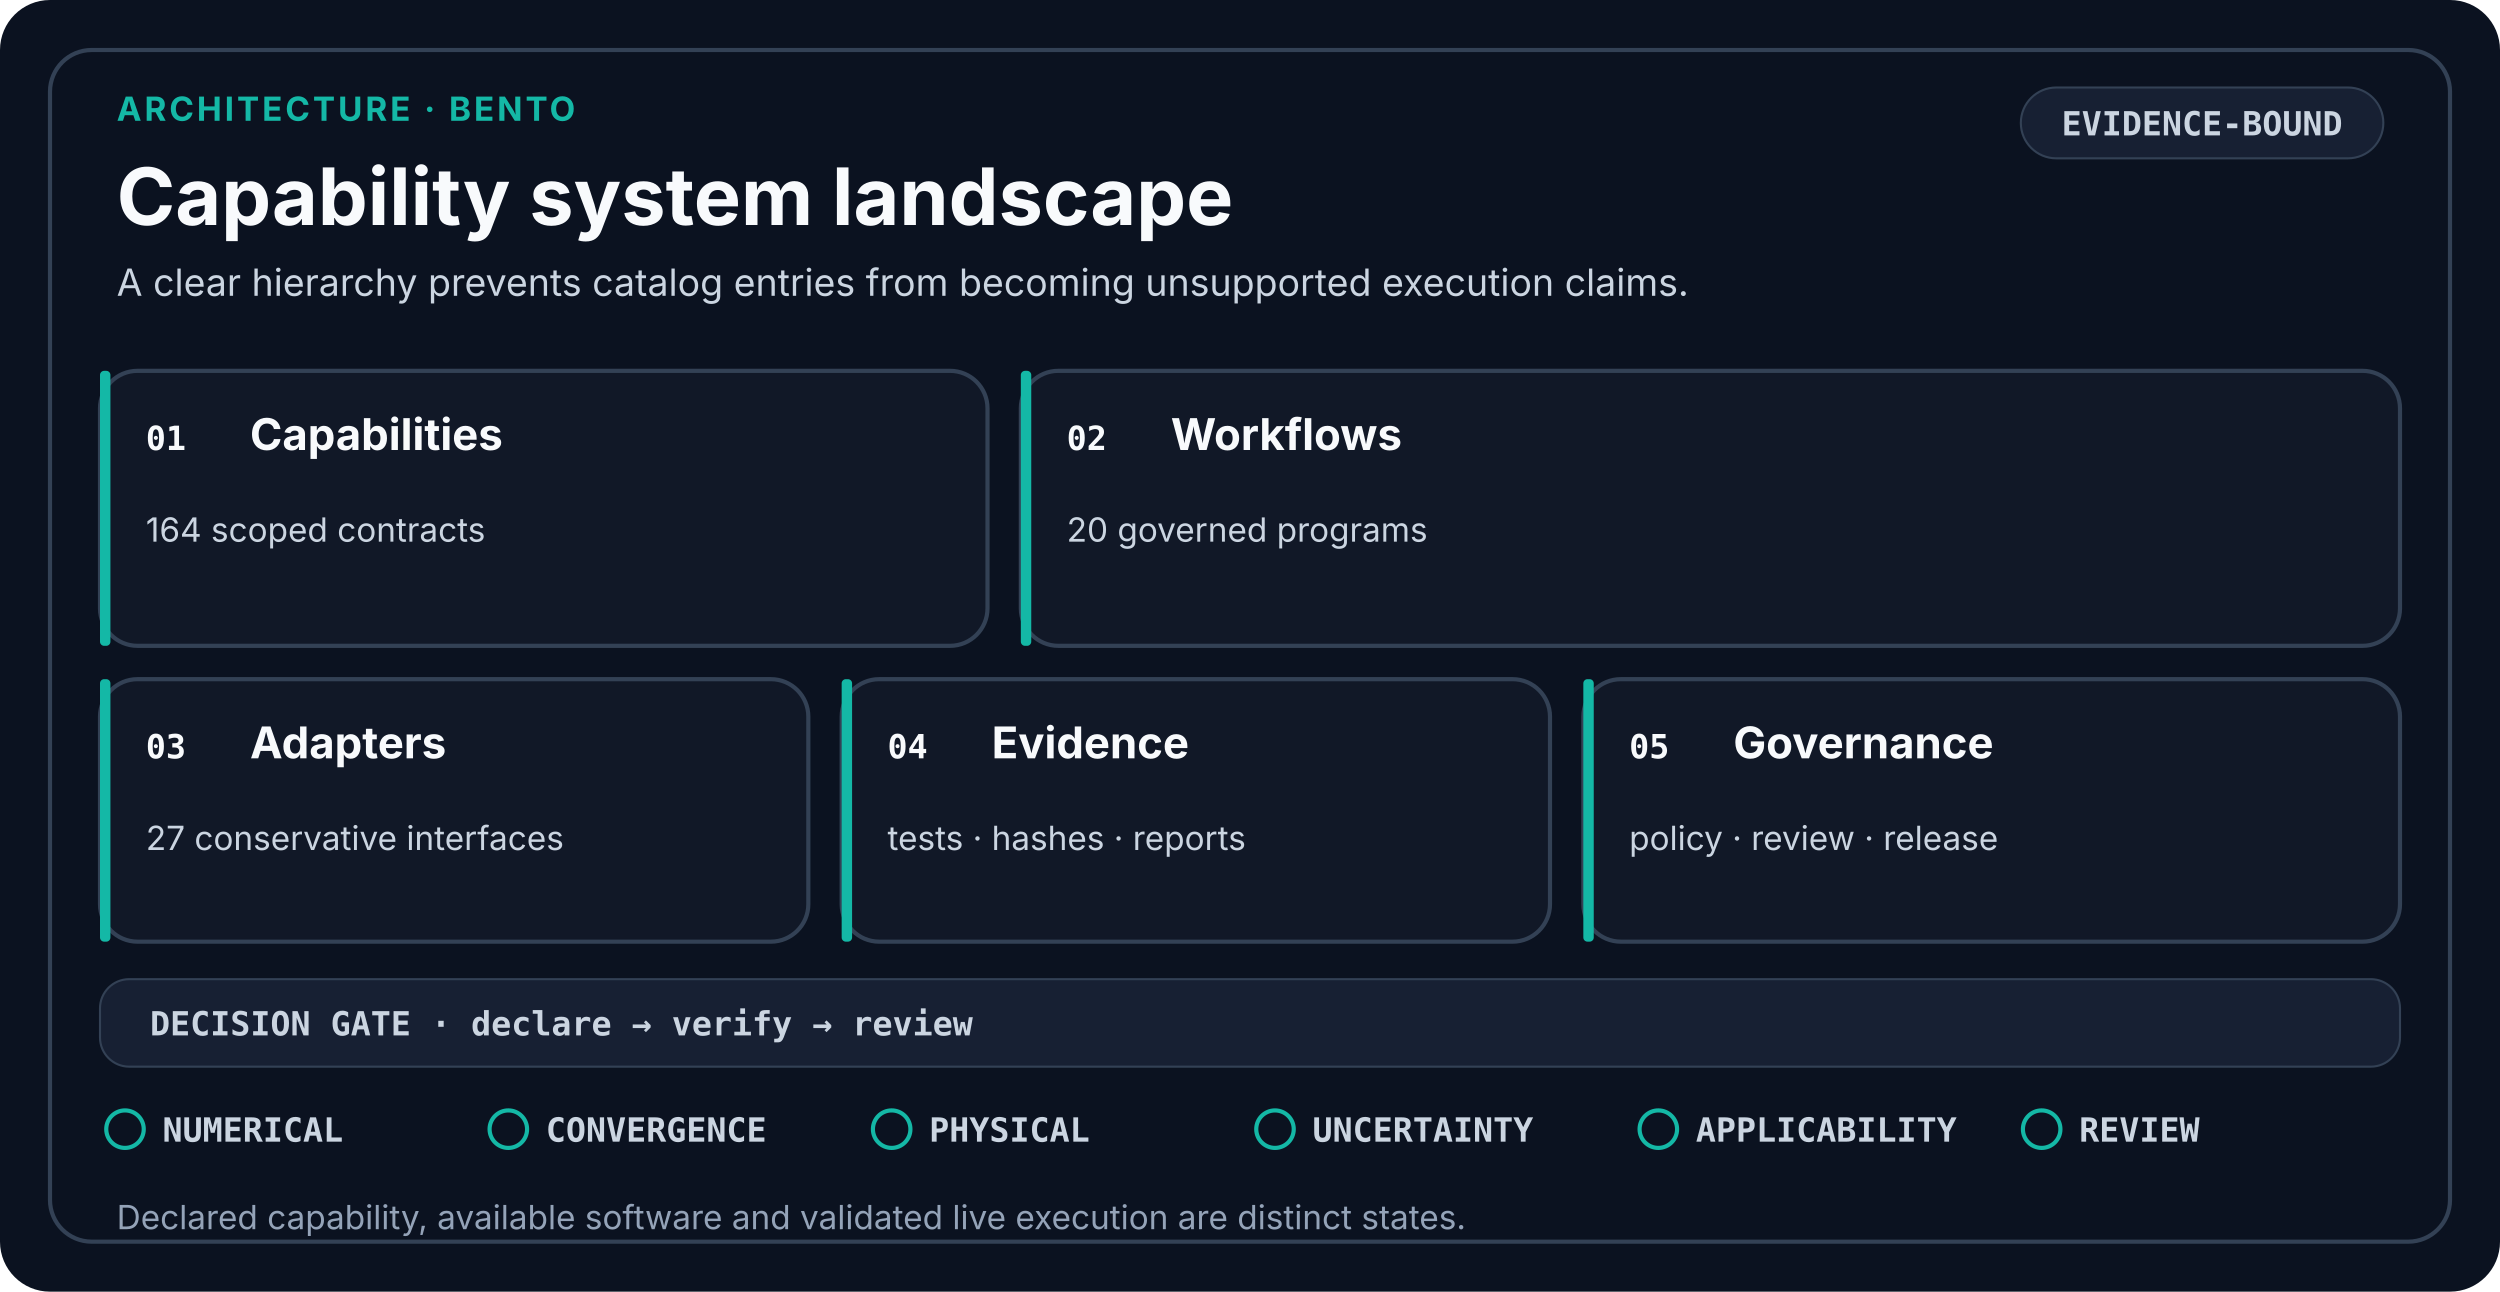
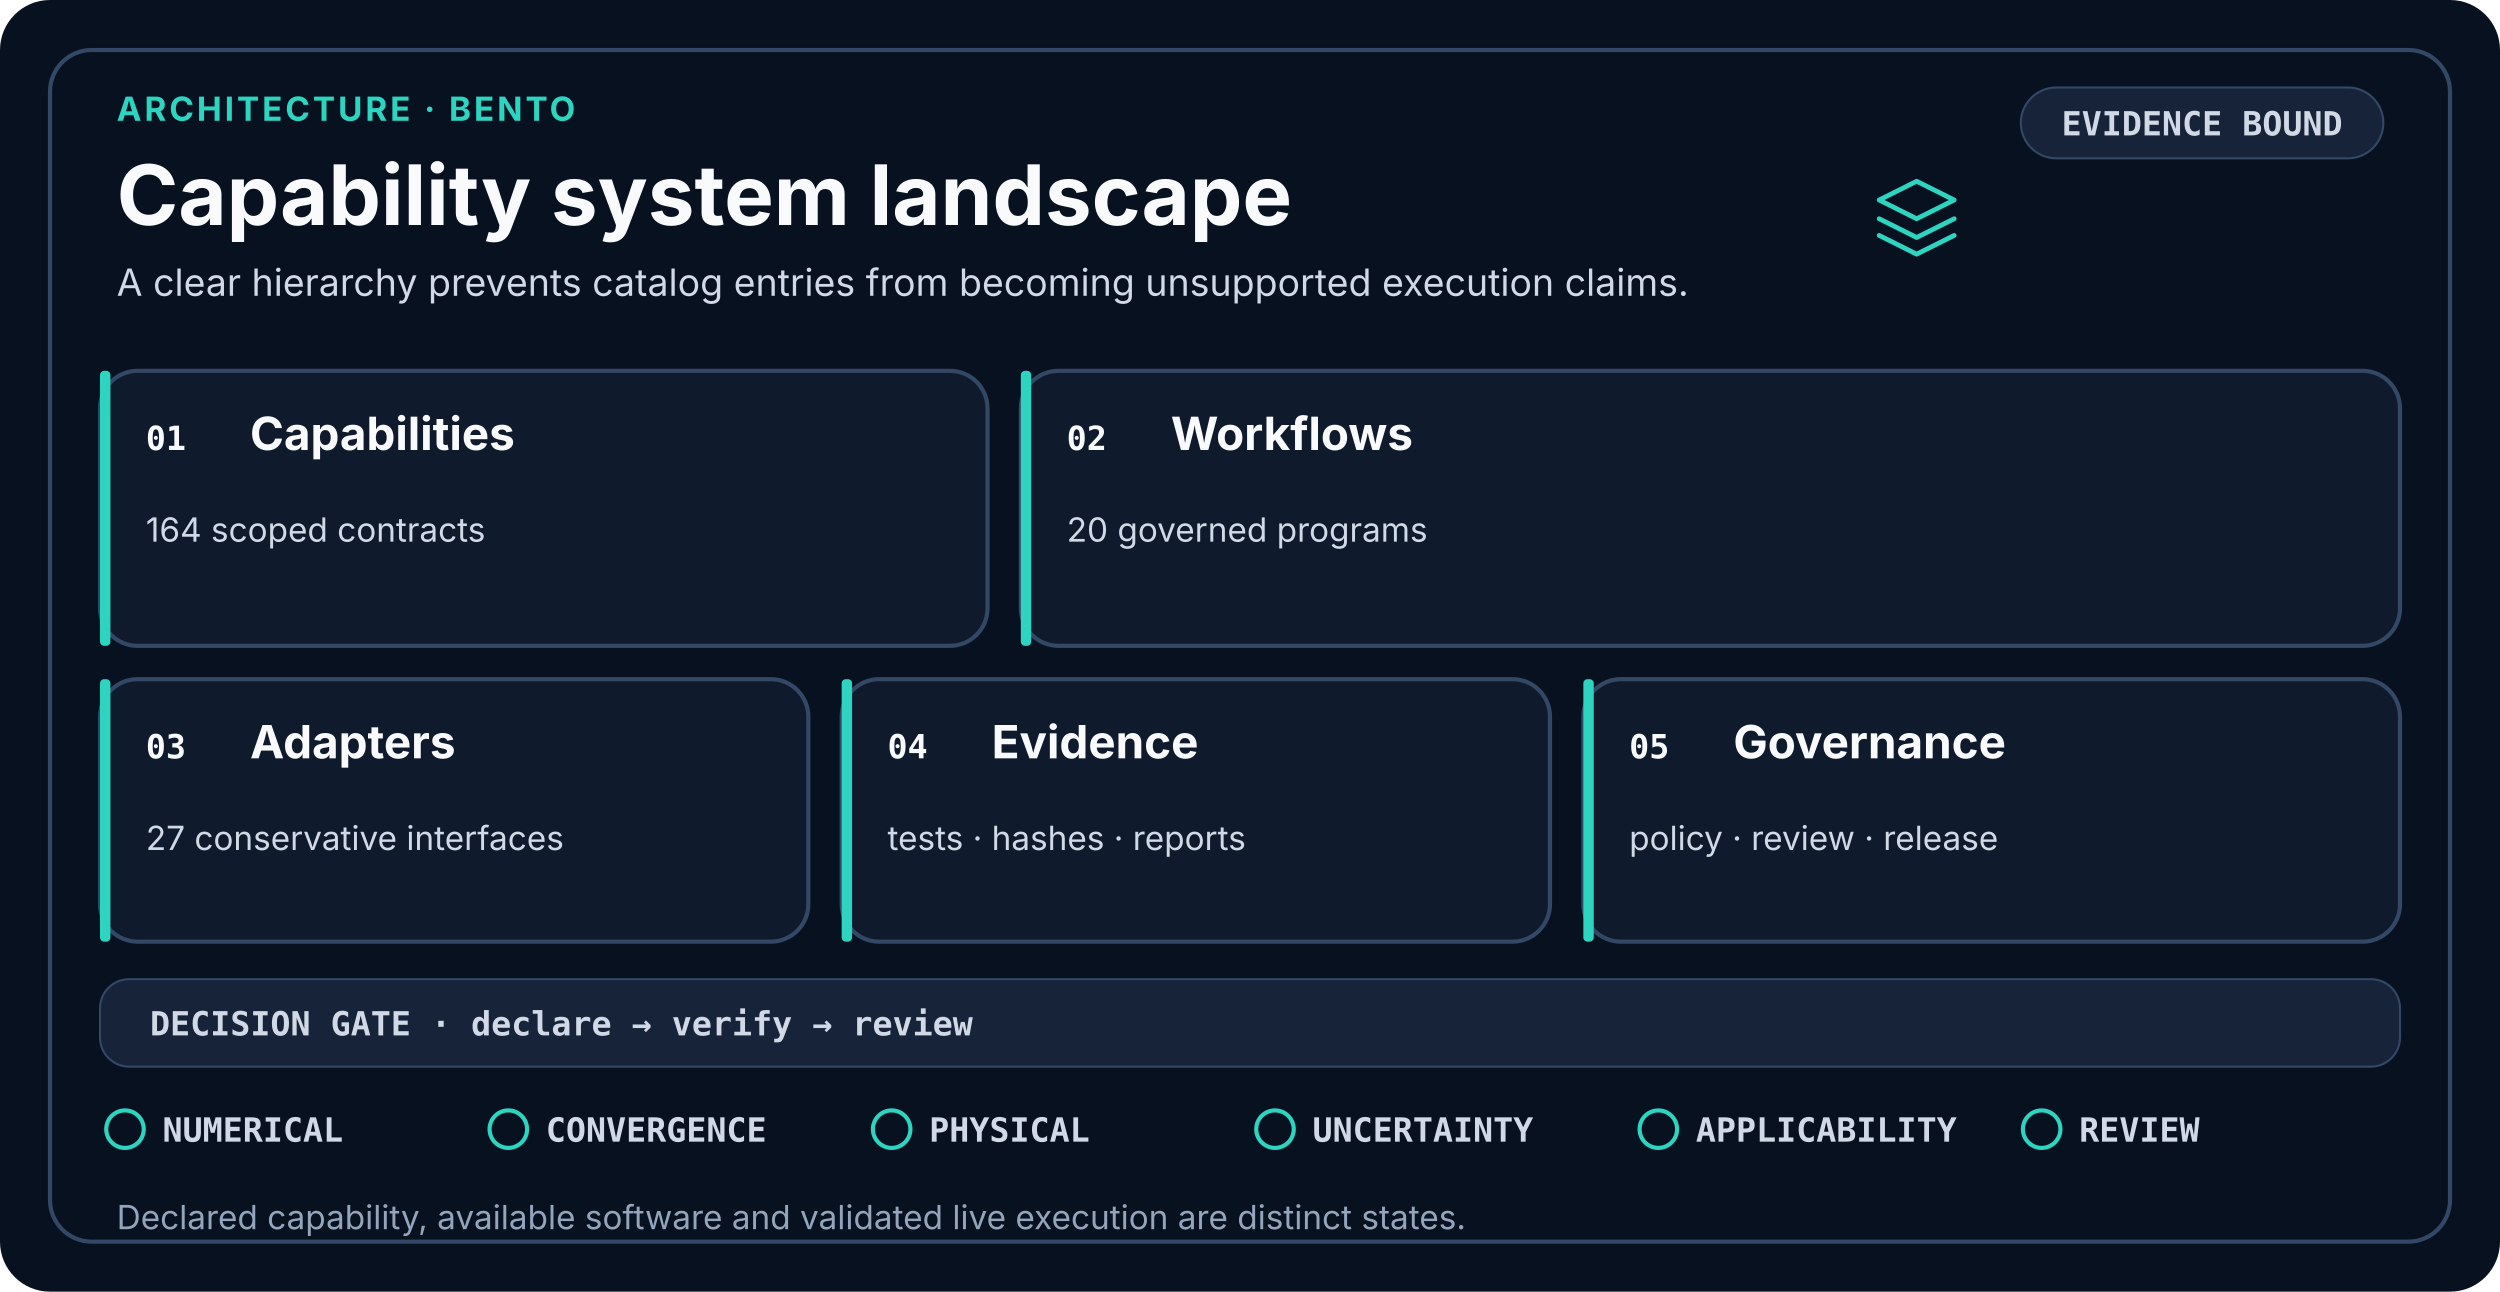
- <svg xmlns="http://www.w3.org/2000/svg" viewBox="0 0 1200 620" role="img" aria-labelledby="title desc" data-design-system="uiux-pro-max-scientific-swiss-v3" data-layout="bento" data-family="architecture">
+ <svg xmlns="http://www.w3.org/2000/svg" viewBox="0 0 1200 620" role="img" aria-labelledby="title desc" shape-rendering="geometricPrecision" text-rendering="optimizeLegibility" data-design-system="uiux-pro-max-scientific-console-v4" data-icon-system="uiux-pro-max-line-v1" data-density="balanced" data-layout="bento" data-family="architecture">
  <style>
-     .eyebrow { fill: #14B8A6; font-family: ui-sans-serif, system-ui, -apple-system, Segoe UI, sans-serif; font-size: 16px; font-weight: 700; letter-spacing: 1.4px; }
-     .heading { fill: #F8FAFC; font-family: ui-sans-serif, system-ui, -apple-system, Segoe UI, sans-serif; font-size: 38px; font-weight: 700; }
-     .subtitle { fill: #CBD5E1; font-family: ui-sans-serif, system-ui, -apple-system, Segoe UI, sans-serif; font-size: 18px; font-weight: 400; }
-     .card { fill: #111827; stroke: #334155; stroke-width: 2; }
-     .raised { fill: #172033; stroke: #334155; stroke-width: 2; }
+     .eyebrow { fill: #2DD4BF; font-family: ui-sans-serif, system-ui, -apple-system, Segoe UI, sans-serif; font-size: 16px; font-weight: 700; letter-spacing: 1.4px; }
+     .heading { fill: #F8FAFC; font-family: ui-sans-serif, system-ui, -apple-system, Segoe UI, sans-serif; font-size: 40px; font-weight: 700; }
+     .subtitle { fill: #D1D9E6; font-family: ui-sans-serif, system-ui, -apple-system, Segoe UI, sans-serif; font-size: 18px; font-weight: 400; }
+     .card { fill: #0F1B2D; stroke: #334865; stroke-width: 2; }
+     .raised { fill: #162338; stroke: #334865; stroke-width: 2; }
    .index { fill: #F8FAFC; font-family: ui-monospace, SFMono-Regular, Consolas, monospace; font-size: 16px; font-weight: 700; }
-     .stage { fill: #F8FAFC; font-family: ui-sans-serif, system-ui, -apple-system, Segoe UI, sans-serif; font-size: 21px; font-weight: 650; }
-     .detail { fill: #CBD5E1; font-family: ui-sans-serif, system-ui, -apple-system, Segoe UI, sans-serif; font-size: 16px; font-weight: 400; }
-     .mono { fill: #CBD5E1; font-family: ui-monospace, SFMono-Regular, Consolas, monospace; font-size: 16px; font-weight: 650; }
-     .gate { fill: #CBD5E1; font-family: ui-monospace, SFMono-Regular, Consolas, monospace; font-size: 16px; font-weight: 650; }
-     .footer { fill: #94A3B8; font-family: ui-sans-serif, system-ui, -apple-system, Segoe UI, sans-serif; font-size: 16px; font-weight: 400; }
-     .line { fill: none; stroke: #94A3B8; stroke-width: 2.5; stroke-linecap: round; stroke-linejoin: round; }
+     .stage { fill: #F8FAFC; font-family: ui-sans-serif, system-ui, -apple-system, Segoe UI, sans-serif; font-size: 22px; font-weight: 650; }
+     .detail { fill: #D1D9E6; font-family: ui-sans-serif, system-ui, -apple-system, Segoe UI, sans-serif; font-size: 16px; font-weight: 400; }
+     .mono { fill: #D1D9E6; font-family: ui-monospace, SFMono-Regular, Consolas, monospace; font-size: 16px; font-weight: 650; }
+     .gate { fill: #D1D9E6; font-family: ui-monospace, SFMono-Regular, Consolas, monospace; font-size: 16px; font-weight: 650; }
+     .footer { fill: #93A4BB; font-family: ui-sans-serif, system-ui, -apple-system, Segoe UI, sans-serif; font-size: 16px; font-weight: 400; }
+     .line { fill: none; stroke: #93A4BB; stroke-width: 2.5; stroke-linecap: round; stroke-linejoin: round; }
  </style>
-   <rect width="1200" height="620" rx="24" fill="#0B1220" />
-   <rect x="24" y="24" width="1152" height="572" rx="20" fill="none" stroke="#334155" stroke-width="2" />
+   <rect width="1200" height="620" rx="24" fill="#07111F" />
+   <rect x="24" y="24" width="1152" height="572" rx="20" fill="none" stroke="#334865" stroke-width="2" />
  <text x="56" y="58" class="eyebrow">ARCHITECTURE · BENTO</text>
  <text x="56" y="108" class="heading">Capability system landscape</text>
  <text x="56.0" y="142.0" text-anchor="start" class="subtitle">
    <tspan x="56.0" dy="0">A clear hierarchy prevents catalog entries from becoming unsupported execution claims.</tspan>
  </text>
-   <rect x="970" y="42" width="174" height="34" rx="17" fill="#172033" stroke="#334155" />
-   <text x="1057" y="65" text-anchor="middle" class="mono">EVIDENCE-BOUND</text>
+   <g transform="translate(920 104)" fill="none" stroke="#2DD4BF" stroke-width="2.3" stroke-linecap="round" stroke-linejoin="round" vector-effect="non-scaling-stroke">
+     <path d="M-18-8L0-17L18-8L0 1Z" />
+     <path d="M-18 1L0 10L18 1" />
+     <path d="M-18 9L0 18L18 9" />
+   </g>
+   <rect x="970" y="42" width="174" height="34" rx="17" fill="#162338" stroke="#334865" />
+   <text x="1057" y="65" text-anchor="middle" class="mono">EVIDENCE BOUND</text>
  <rect x="48" y="178" width="426" height="132" rx="18" class="card" />
-   <rect x="48" y="178" width="5" height="132" rx="2" fill="#14B8A6" />
+   <rect x="48" y="178" width="5" height="132" rx="2" fill="#2DD4BF" />
  <text x="70" y="216" class="index">01</text>
  <text x="120.0" y="216.0" text-anchor="start" class="stage">
    <tspan x="120.0" dy="0">Capabilities</tspan>
  </text>
  <text x="70.0" y="260.0" text-anchor="start" class="detail">
    <tspan x="70.0" dy="0">164 scoped contracts</tspan>
  </text>
  <rect x="490" y="178" width="662" height="132" rx="18" class="card" />
-   <rect x="490" y="178" width="5" height="132" rx="2" fill="#14B8A6" />
+   <rect x="490" y="178" width="5" height="132" rx="2" fill="#2DD4BF" />
  <text x="512" y="216" class="index">02</text>
  <text x="562.0" y="216.0" text-anchor="start" class="stage">
    <tspan x="562.0" dy="0">Workflows</tspan>
  </text>
  <text x="512.0" y="260.0" text-anchor="start" class="detail">
    <tspan x="512.0" dy="0">20 governed programs</tspan>
  </text>
  <rect x="48" y="326" width="340" height="126" rx="18" class="card" />
-   <rect x="48" y="326" width="5" height="126" rx="2" fill="#14B8A6" />
+   <rect x="48" y="326" width="5" height="126" rx="2" fill="#2DD4BF" />
  <text x="70" y="364" class="index">03</text>
  <text x="120.0" y="364.0" text-anchor="start" class="stage">
    <tspan x="120.0" dy="0">Adapters</tspan>
  </text>
  <text x="70.0" y="408.0" text-anchor="start" class="detail">
    <tspan x="70.0" dy="0">27 conservative interfaces</tspan>
  </text>
  <rect x="404" y="326" width="340" height="126" rx="18" class="card" />
-   <rect x="404" y="326" width="5" height="126" rx="2" fill="#14B8A6" />
+   <rect x="404" y="326" width="5" height="126" rx="2" fill="#2DD4BF" />
  <text x="426" y="364" class="index">04</text>
  <text x="476.0" y="364.0" text-anchor="start" class="stage">
    <tspan x="476.0" dy="0">Evidence</tspan>
  </text>
  <text x="426.0" y="408.0" text-anchor="start" class="detail">
    <tspan x="426.0" dy="0">tests · hashes · reports</tspan>
  </text>
  <rect x="760" y="326" width="392" height="126" rx="18" class="card" />
-   <rect x="760" y="326" width="5" height="126" rx="2" fill="#14B8A6" />
+   <rect x="760" y="326" width="5" height="126" rx="2" fill="#2DD4BF" />
  <text x="782" y="364" class="index">05</text>
  <text x="832.0" y="364.0" text-anchor="start" class="stage">
    <tspan x="832.0" dy="0">Governance</tspan>
  </text>
  <text x="782.0" y="408.0" text-anchor="start" class="detail">
    <tspan x="782.0" dy="0">policy · review · release</tspan>
  </text>
-   <rect x="48" y="470" width="1104" height="42" rx="14" fill="#172033" stroke="#334155" />
+   <rect x="48" y="470" width="1104" height="42" rx="14" fill="#162338" stroke="#334865" />
  <text x="72" y="497" class="mono">DECISION GATE · declare → verify → review</text>
-   <circle cx="60.0" cy="542.0" r="9" fill="none" stroke="#14B8A6" stroke-width="2" />
+   <circle cx="60.0" cy="542.0" r="9" fill="none" stroke="#2DD4BF" stroke-width="2" />
  <text x="78.0" y="548.0" class="gate">NUMERICAL</text>
-   <circle cx="244.0" cy="542.0" r="9" fill="none" stroke="#14B8A6" stroke-width="2" />
+   <circle cx="244.0" cy="542.0" r="9" fill="none" stroke="#2DD4BF" stroke-width="2" />
  <text x="262.0" y="548.0" class="gate">CONVERGENCE</text>
-   <circle cx="428.0" cy="542.0" r="9" fill="none" stroke="#14B8A6" stroke-width="2" />
+   <circle cx="428.0" cy="542.0" r="9" fill="none" stroke="#2DD4BF" stroke-width="2" />
  <text x="446.0" y="548.0" class="gate">PHYSICAL</text>
-   <circle cx="612.0" cy="542.0" r="9" fill="none" stroke="#14B8A6" stroke-width="2" />
+   <circle cx="612.0" cy="542.0" r="9" fill="none" stroke="#2DD4BF" stroke-width="2" />
  <text x="630.0" y="548.0" class="gate">UNCERTAINTY</text>
-   <circle cx="796.0" cy="542.0" r="9" fill="none" stroke="#14B8A6" stroke-width="2" />
+   <circle cx="796.0" cy="542.0" r="9" fill="none" stroke="#2DD4BF" stroke-width="2" />
  <text x="814.0" y="548.0" class="gate">APPLICABILITY</text>
-   <circle cx="980.0" cy="542.0" r="9" fill="none" stroke="#14B8A6" stroke-width="2" />
+   <circle cx="980.0" cy="542.0" r="9" fill="none" stroke="#2DD4BF" stroke-width="2" />
  <text x="998.0" y="548.0" class="gate">REVIEW</text>
  <text x="56.0" y="590.0" text-anchor="start" class="footer">
    <tspan x="56.0" dy="0">Declared capability, available software and validated live execution are distinct states.</tspan>
  </text>
</svg>
